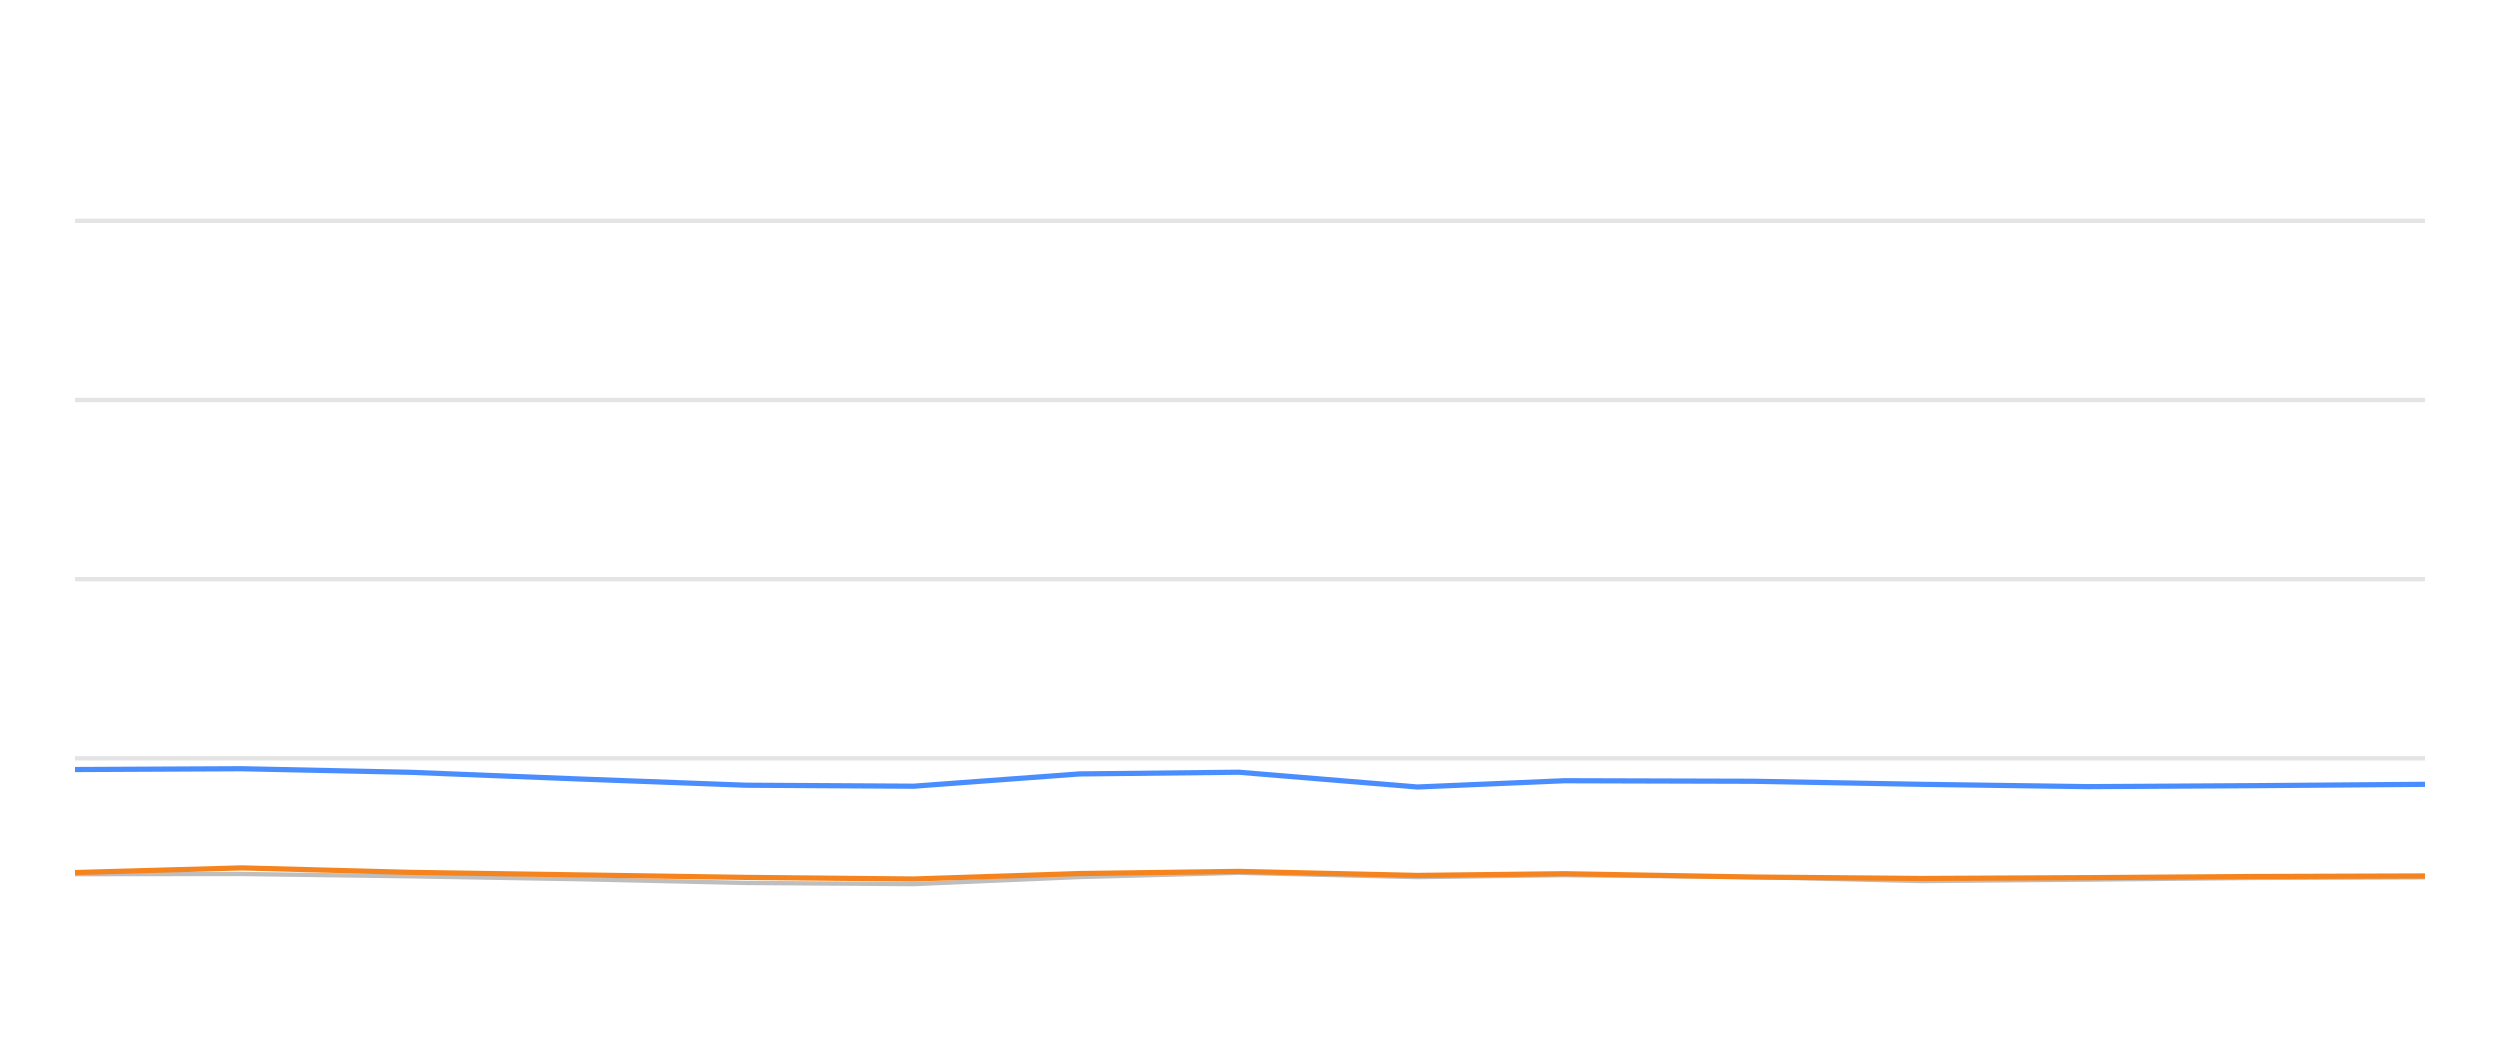
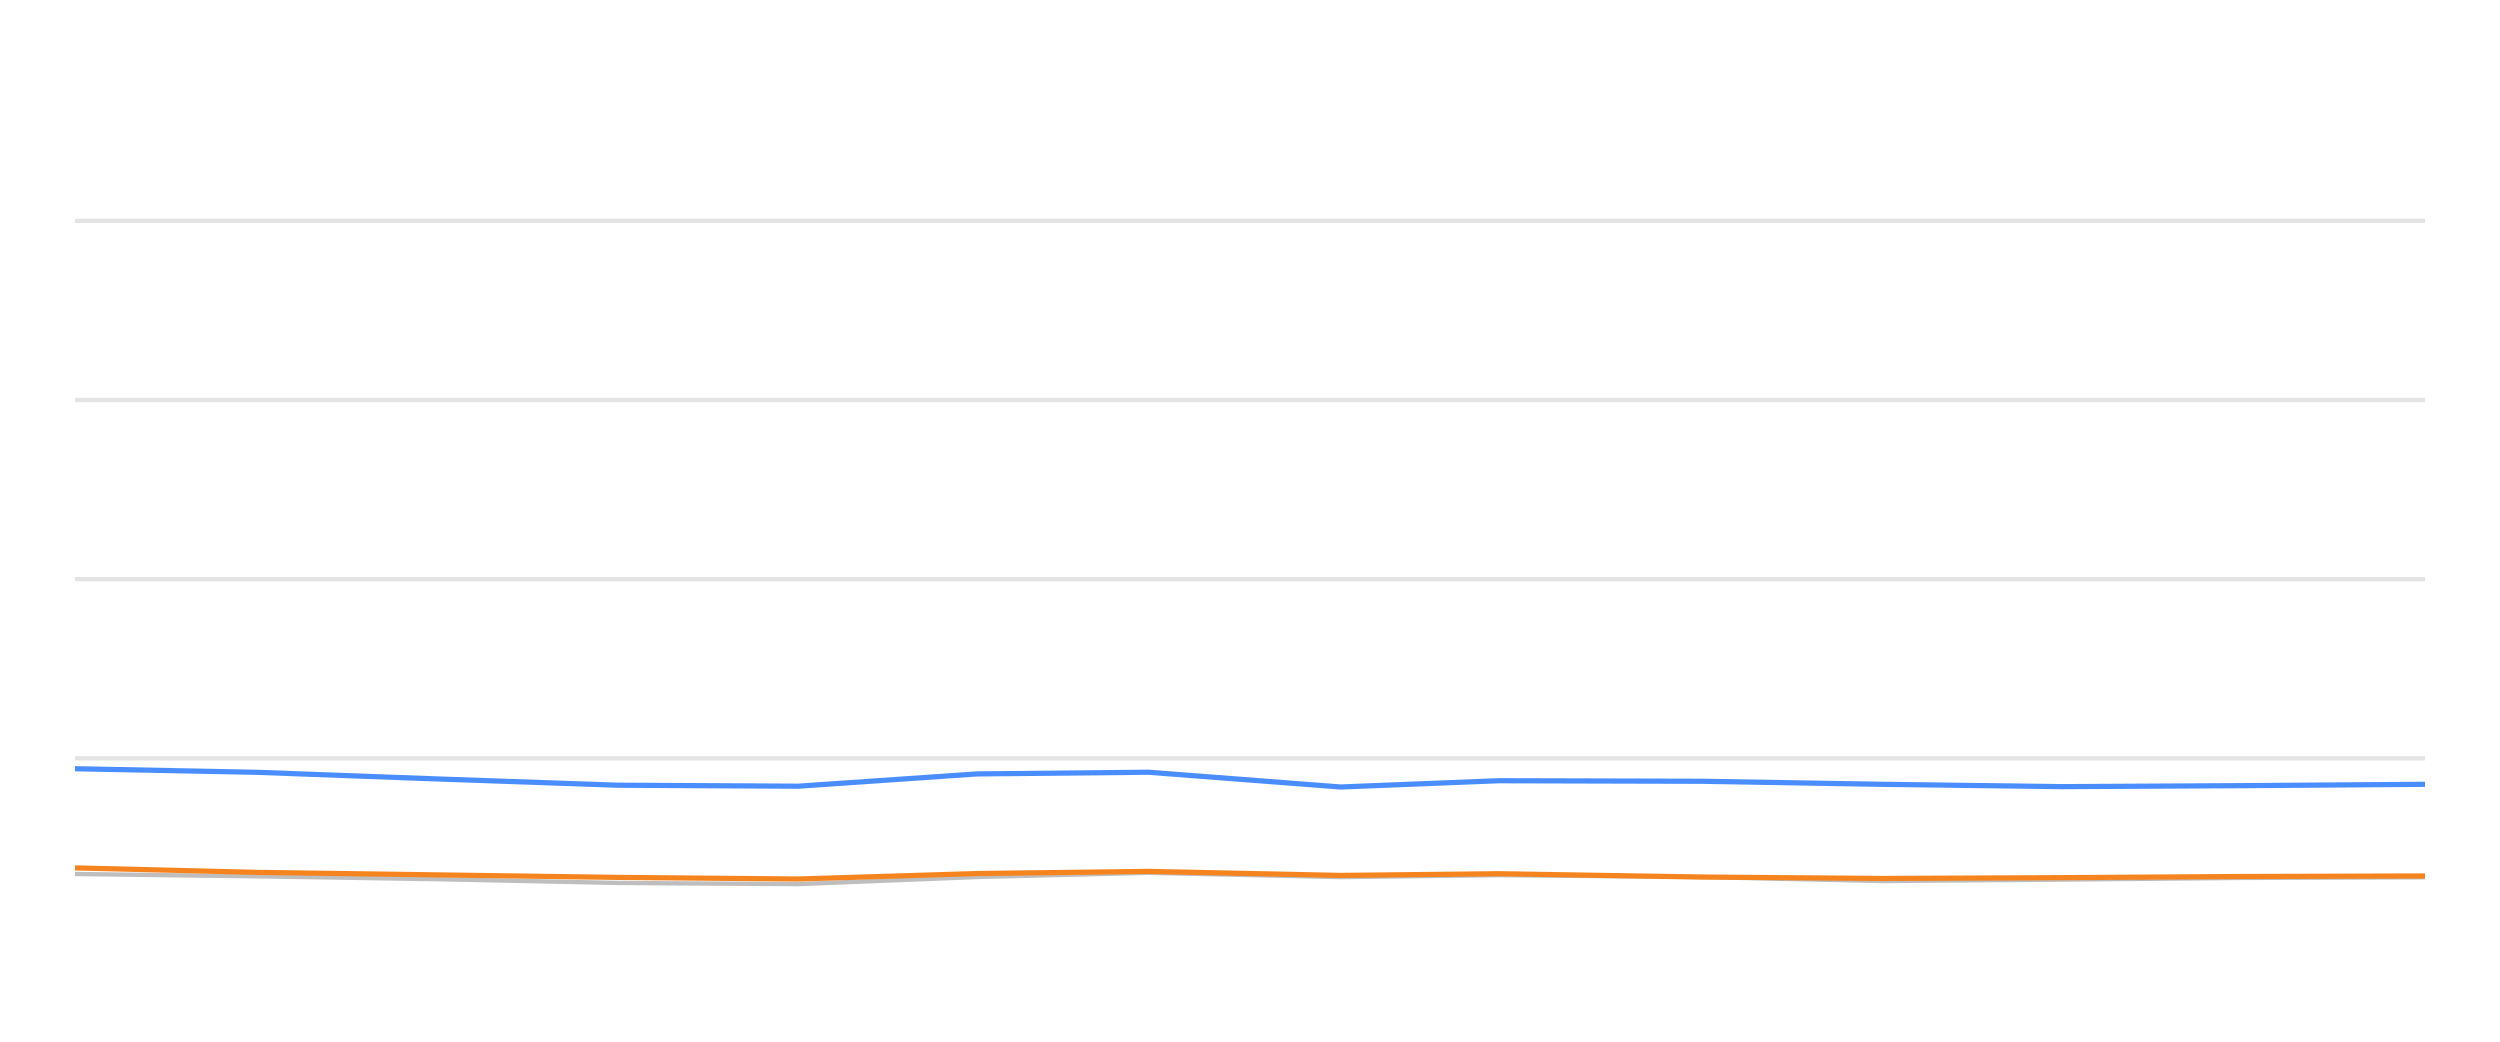
<svg xmlns="http://www.w3.org/2000/svg" width="288pt" height="120pt" viewBox="0 0 288 120" version="1.1">
  <defs>
    <style type="text/css">*{stroke-linejoin: round; stroke-linecap: butt}</style>
  </defs>
  <g id="figure_1">
    <g id="patch_1">
      <path d="M 0 120  L 288 120  L 288 0  L 0 0  L 0 120  z " style="fill: none; opacity: 0" />
    </g>
    <g id="axes_1">
      <g id="patch_2">
        <path d="M 8.64 108  L 279.36 108  L 279.36 4.8  L 8.64 4.8  L 8.64 108  z " style="fill: none" />
      </g>
      <g id="matplotlib.axis_1" />
      <g id="matplotlib.axis_2" />
      <g id="line2d_1">
-         <path d="M 8.64 87.36  L 279.36 87.36  " clip-path="url(#p0418abe374)" style="fill: none; stroke: #b2b2b2; stroke-opacity: 0.35; stroke-width: 0.5; stroke-linecap: square" />
+         <path d="M 8.64 87.36  L 279.36 87.36  " clip-path="url(#p063ab53549)" style="fill: none; stroke: #b2b2b2; stroke-opacity: 0.35; stroke-width: 0.5; stroke-linecap: square" />
      </g>
      <g id="line2d_2">
-         <path d="M 8.64 66.72  L 279.36 66.72  " clip-path="url(#p0418abe374)" style="fill: none; stroke: #b2b2b2; stroke-opacity: 0.35; stroke-width: 0.5; stroke-linecap: square" />
+         <path d="M 8.64 66.72  L 279.36 66.72  " clip-path="url(#p063ab53549)" style="fill: none; stroke: #b2b2b2; stroke-opacity: 0.35; stroke-width: 0.5; stroke-linecap: square" />
      </g>
      <g id="line2d_3">
-         <path d="M 8.64 46.08  L 279.36 46.08  " clip-path="url(#p0418abe374)" style="fill: none; stroke: #b2b2b2; stroke-opacity: 0.35; stroke-width: 0.5; stroke-linecap: square" />
+         <path d="M 8.64 46.08  L 279.36 46.08  " clip-path="url(#p063ab53549)" style="fill: none; stroke: #b2b2b2; stroke-opacity: 0.35; stroke-width: 0.5; stroke-linecap: square" />
      </g>
      <g id="line2d_4">
-         <path d="M 8.64 25.44  L 279.36 25.44  " clip-path="url(#p0418abe374)" style="fill: none; stroke: #b2b2b2; stroke-opacity: 0.35; stroke-width: 0.5; stroke-linecap: square" />
+         <path d="M 8.64 25.44  L 279.36 25.44  " clip-path="url(#p063ab53549)" style="fill: none; stroke: #b2b2b2; stroke-opacity: 0.35; stroke-width: 0.5; stroke-linecap: square" />
      </g>
      <g id="line2d_5">
-         <path d="M 8.64 100.704  L 27.835 100.683  L 47.3 100.951  L 66.614 101.282  L 85.899 101.715  L 105.247 101.849  L 124.369 101.034  L 142.702 100.549  L 163.298 101.044  L 180.221 100.817  L 201.976 101.034  L 221.307 101.498  L 240.548 101.333  L 259.784 101.137  L 279.36 101.065  " clip-path="url(#p0418abe374)" style="fill: none; stroke: #bebebe; stroke-width: 0.5; stroke-linecap: round" />
+         <path d="M 8.64 100.683  L 29.59 100.951  L 50.379 101.282  L 71.135 101.715  L 91.96 101.849  L 112.541 101.034  L 132.273 100.549  L 154.441 101.044  L 172.656 100.817  L 196.071 101.034  L 216.877 101.498  L 237.586 101.333  L 258.291 101.137  L 279.36 101.065  " clip-path="url(#p063ab53549)" style="fill: none; stroke: #bebebe; stroke-width: 0.5; stroke-linecap: round" />
      </g>
      <g id="line2d_6">
-         <path d="M 8.64 88.65  L 27.835 88.557  L 47.3 88.97  L 66.614 89.734  L 85.899 90.456  L 105.247 90.57  L 124.369 89.156  L 142.702 88.96  L 163.298 90.662  L 180.221 89.94  L 201.976 90.002  L 221.307 90.353  L 240.548 90.621  L 259.784 90.508  L 279.36 90.353  " clip-path="url(#p0418abe374)" style="fill: none; stroke: #4a8dff; stroke-width: 0.6" />
+         <path d="M 8.64 88.557  L 29.59 88.97  L 50.379 89.734  L 71.135 90.456  L 91.96 90.57  L 112.541 89.156  L 132.273 88.96  L 154.441 90.662  L 172.656 89.94  L 196.071 90.002  L 216.877 90.353  L 237.586 90.621  L 258.291 90.508  L 279.36 90.353  " clip-path="url(#p063ab53549)" style="fill: none; stroke: #4a8dff; stroke-width: 0.6" />
      </g>
      <g id="line2d_7">
-         <path d="M 8.64 100.518  L 27.835 99.981  L 47.3 100.497  L 66.614 100.786  L 85.899 101.075  L 105.247 101.261  L 124.369 100.632  L 142.702 100.384  L 163.298 100.848  L 180.221 100.652  L 201.976 101.034  L 221.307 101.199  L 240.548 101.106  L 259.784 100.972  L 279.36 100.91  " clip-path="url(#p0418abe374)" style="fill: none; stroke: #f5841e; stroke-width: 0.6" />
+         <path d="M 8.64 99.981  L 29.59 100.497  L 50.379 100.786  L 71.135 101.075  L 91.96 101.261  L 112.541 100.632  L 132.273 100.384  L 154.441 100.848  L 172.656 100.652  L 196.071 101.034  L 216.877 101.199  L 237.586 101.106  L 258.291 100.972  L 279.36 100.91  " clip-path="url(#p063ab53549)" style="fill: none; stroke: #f5841e; stroke-width: 0.6" />
      </g>
    </g>
  </g>
  <defs>
-     <clipPath id="p0418abe374">
+     <clipPath id="p063ab53549">
      <rect x="8.64" y="4.8" width="270.72" height="103.2" />
    </clipPath>
  </defs>
</svg>
